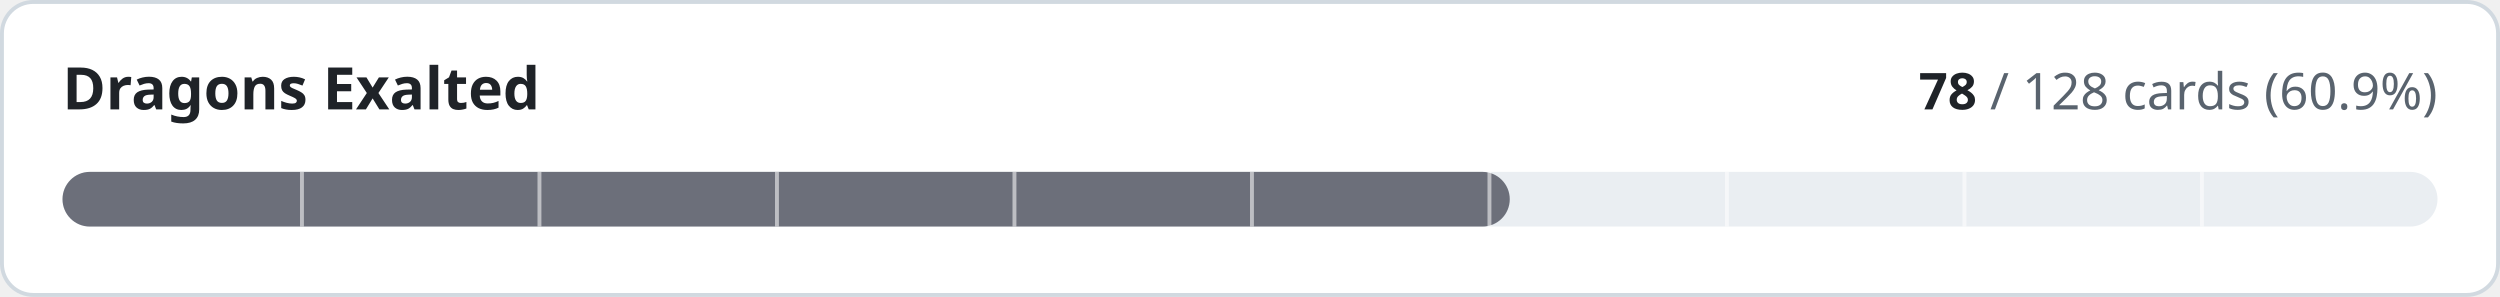
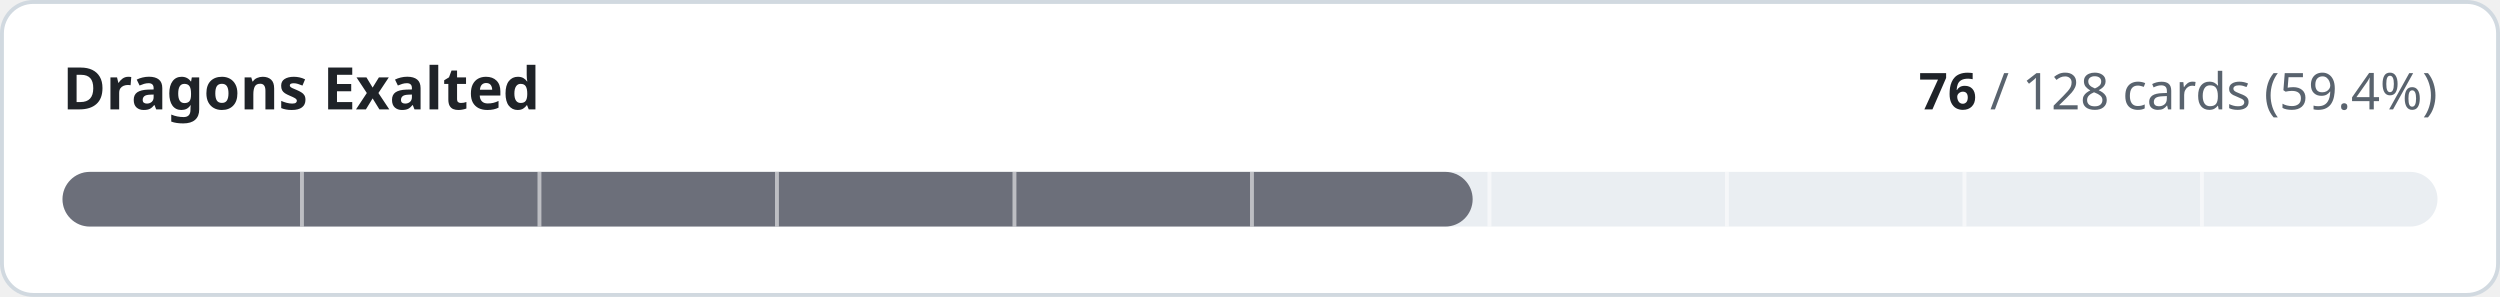
- <svg xmlns="http://www.w3.org/2000/svg" width="640" height="76" viewBox="0 0 640 76" role="img" aria-label="Dragons Exalted: 78 of 128 cards implemented">
+ <svg xmlns="http://www.w3.org/2000/svg" width="640" height="76" viewBox="0 0 640 76" role="img" aria-label="Dragons Exalted: 76 of 128 cards implemented">
  <style>
.t{fill:#1f2328}.m{fill:#59636e}.trk{fill:#eaeef2}.bd{stroke:#d1d9e0}.bg{fill:#ffffff}
@media (prefers-color-scheme:dark){.t{fill:#f0f6fc}.m{fill:#9198a1}.trk{fill:#262c36}.bd{stroke:#3d444d}.bg{fill:#0d1117}}
text{font-family:-apple-system,BlinkMacSystemFont,'Segoe UI','Noto Sans',Helvetica,Arial,sans-serif;font-variant-numeric:tabular-nums}
</style>
  <rect class="bg bd" x="0.5" y="0.5" width="639" height="75" rx="8" stroke-width="1" />
  <text class="t" x="16" y="28" font-size="15" font-weight="600">Dragons Exalted</text>
  <text class="m" x="624" y="28" font-size="13" text-anchor="end">
-     <tspan class="t" font-weight="600">78</tspan> / 128 cards (60.9%)</text>
+     <tspan class="t" font-weight="600">76</tspan> / 128 cards (59.4%)</text>
  <rect class="trk" x="16" y="44" width="608" height="14" rx="7" />
-   <rect x="16" y="44" width="370.5" height="14" rx="7" fill="#6c6f7a" />
+   <rect x="16" y="44" width="361.0" height="14" rx="7" fill="#6c6f7a" />
  <rect x="76.8" y="44" width="1" height="14" class="bg" opacity="0.55" />
  <rect x="137.6" y="44" width="1" height="14" class="bg" opacity="0.55" />
  <rect x="198.4" y="44" width="1" height="14" class="bg" opacity="0.55" />
  <rect x="259.2" y="44" width="1" height="14" class="bg" opacity="0.55" />
  <rect x="320.0" y="44" width="1" height="14" class="bg" opacity="0.55" />
  <rect x="380.8" y="44" width="1" height="14" class="bg" opacity="0.55" />
  <rect x="441.6" y="44" width="1" height="14" class="bg" opacity="0.55" />
  <rect x="502.4" y="44" width="1" height="14" class="bg" opacity="0.55" />
  <rect x="563.2" y="44" width="1" height="14" class="bg" opacity="0.55" />
</svg>
